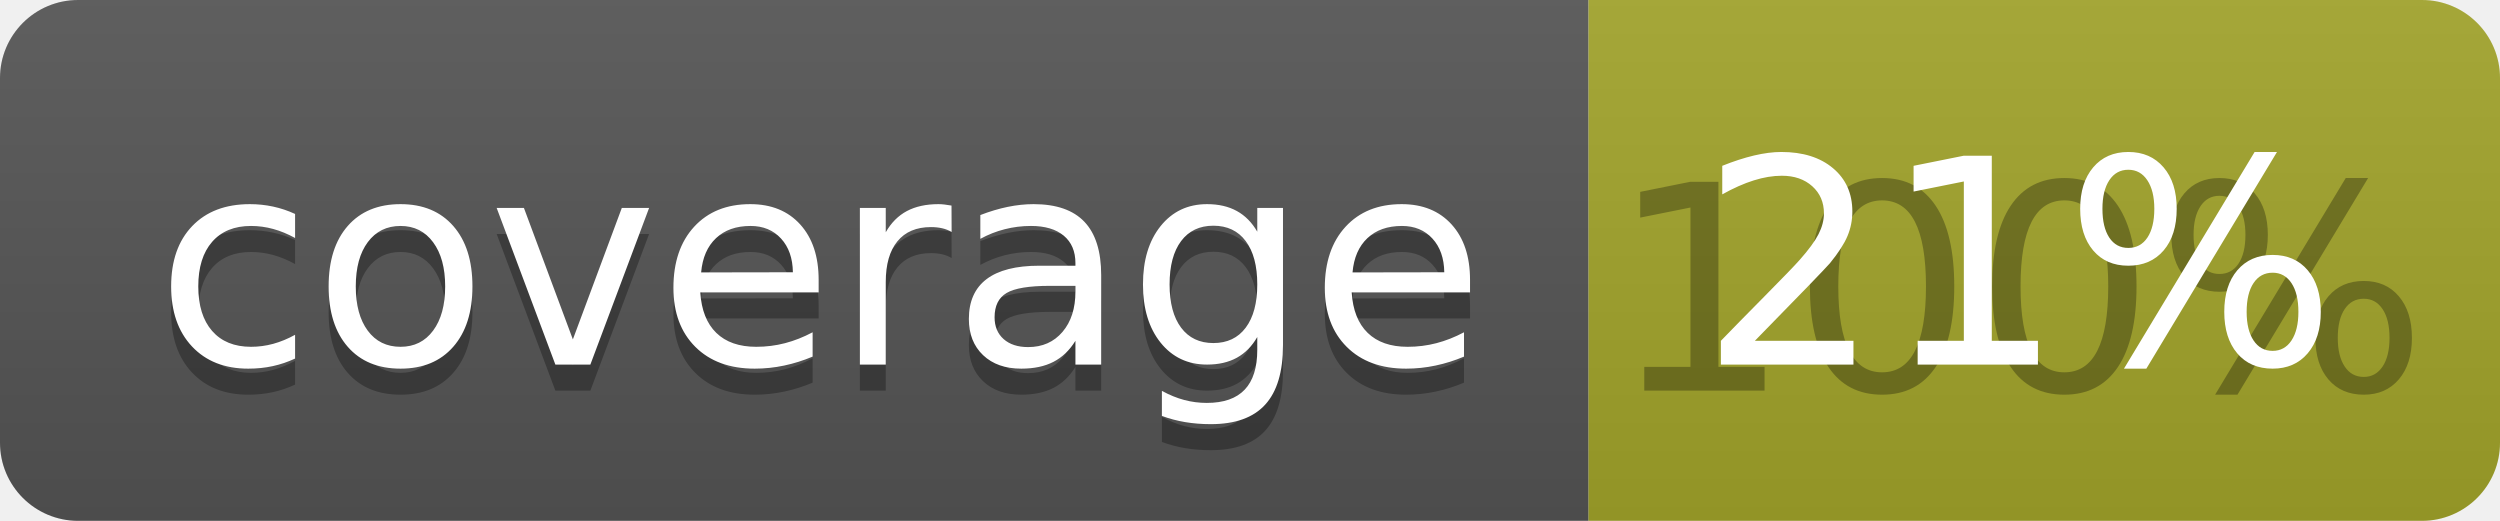
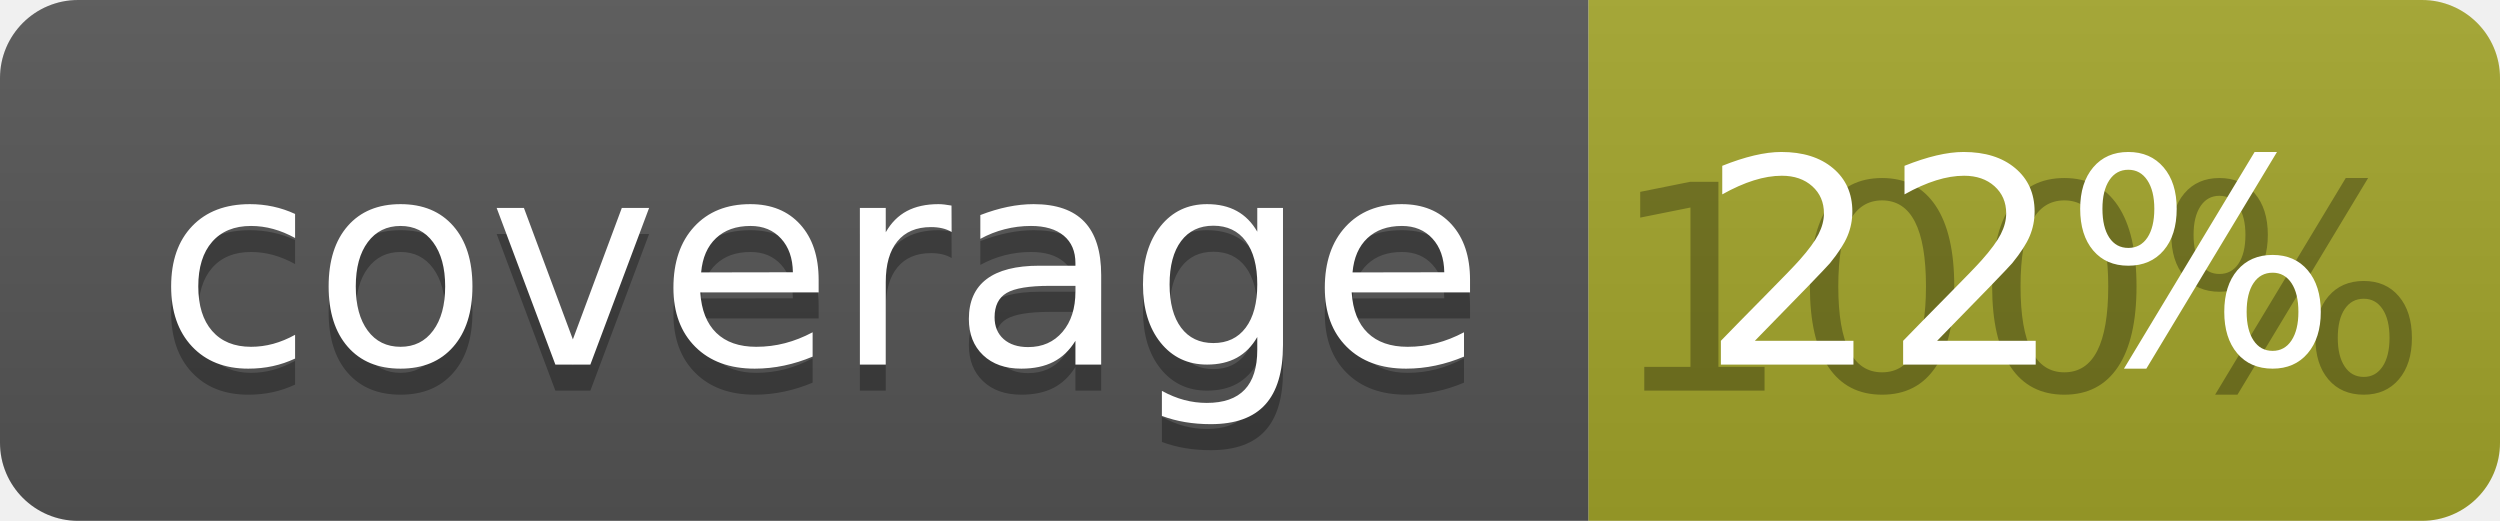
<svg xmlns="http://www.w3.org/2000/svg" width="96" height="20">
  <linearGradient id="b" x2="0" y2="100%">
    <stop offset="0" stop-color="#bbb" stop-opacity=".1" />
    <stop offset="1" stop-opacity=".1" />
  </linearGradient>
  <clipPath id="a">
    <rect width="96" height="20" rx="3" fill="#fff" />
  </clipPath>
  <g clip-path="url(#a)">
    <path fill="#555" d="M0 0h61v20H0z" />
    <path fill="#A3A52A" d="M61 0h35v20H61z" />
    <path fill="url(#b)" d="M0 0h96v20H0z" />
  </g>
  <g fill="#fff" text-anchor="middle" font-family="DejaVu Sans,Verdana,Geneva,sans-serif" font-size="110">
    <text x="315" y="150" fill="#010101" fill-opacity=".3" transform="scale(.1)" textLength="510">coverage</text>
    <text x="315" y="140" transform="scale(.1)" textLength="510">coverage</text>
    <text x="775" y="150" fill="#010101" fill-opacity=".3" transform="scale(.1)" textLength="250">100%</text>
-     <text x="775" y="140" transform="scale(.1)" textLength="250">21%</text>
+     <text x="775" y="140" transform="scale(.1)" textLength="250">22%</text>
  </g>
</svg>
